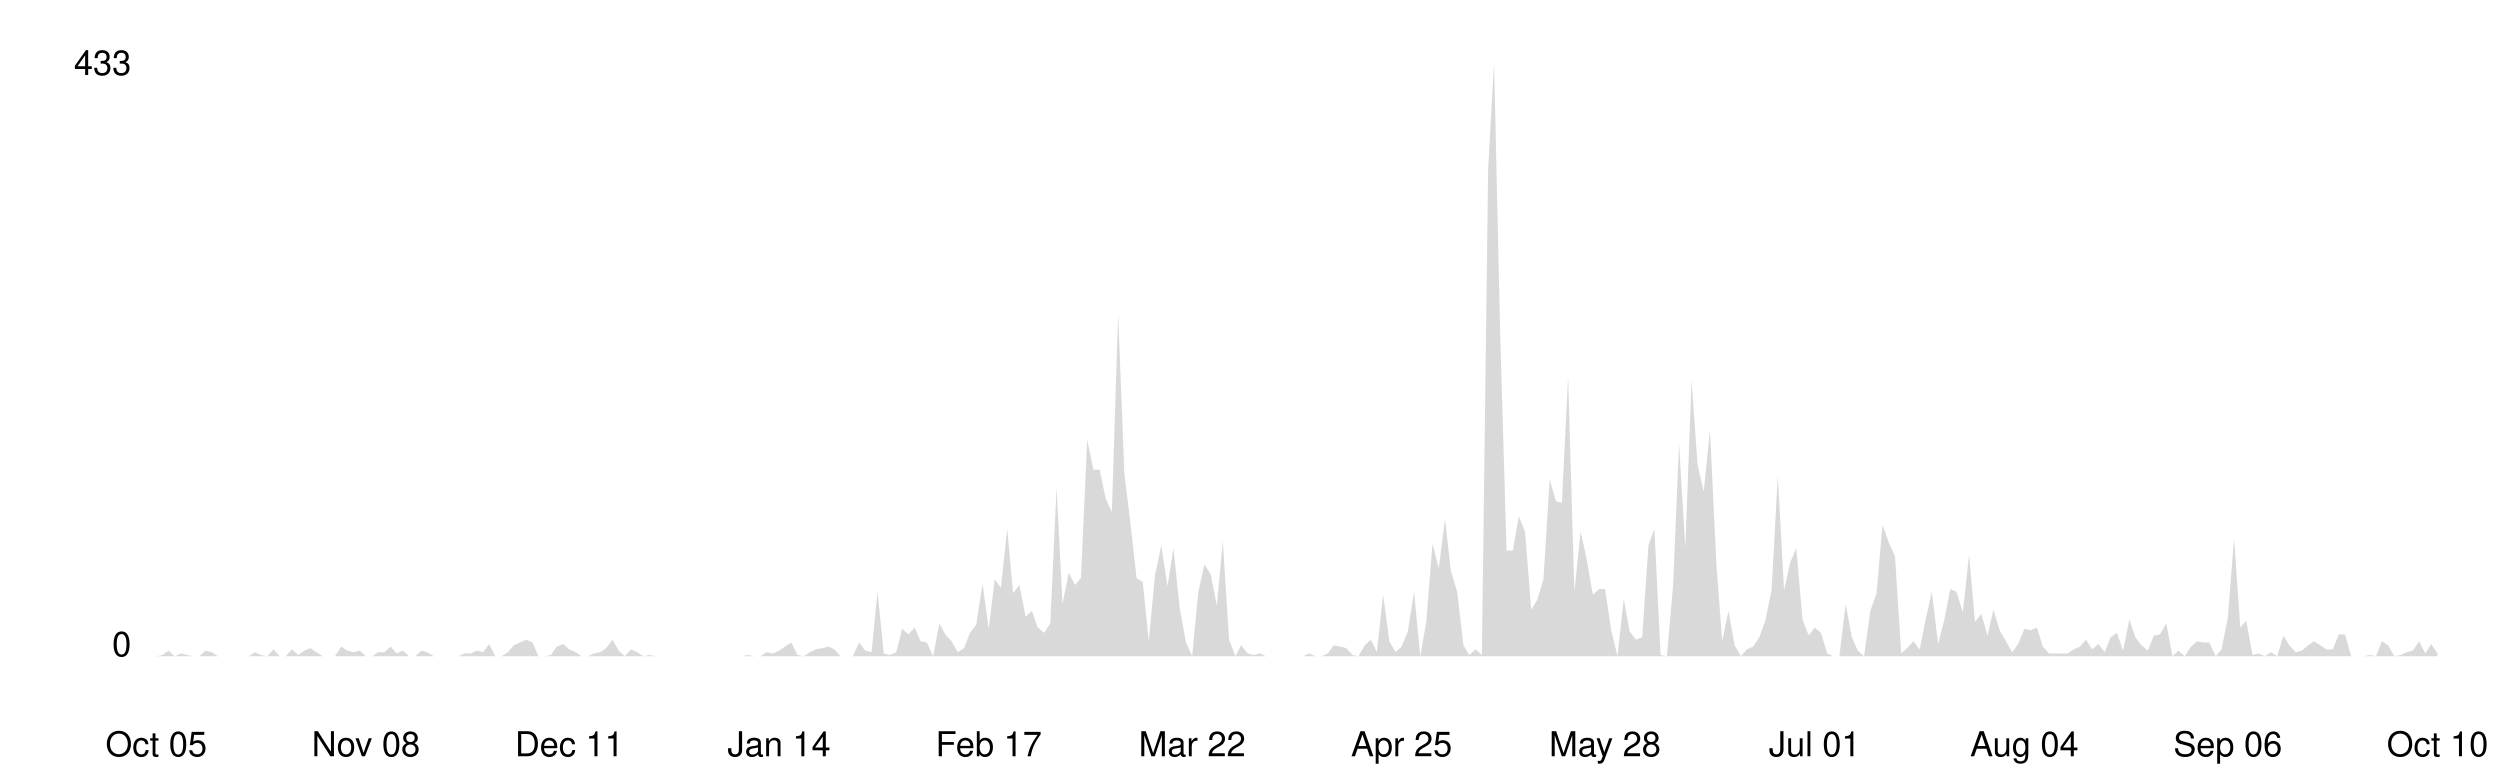
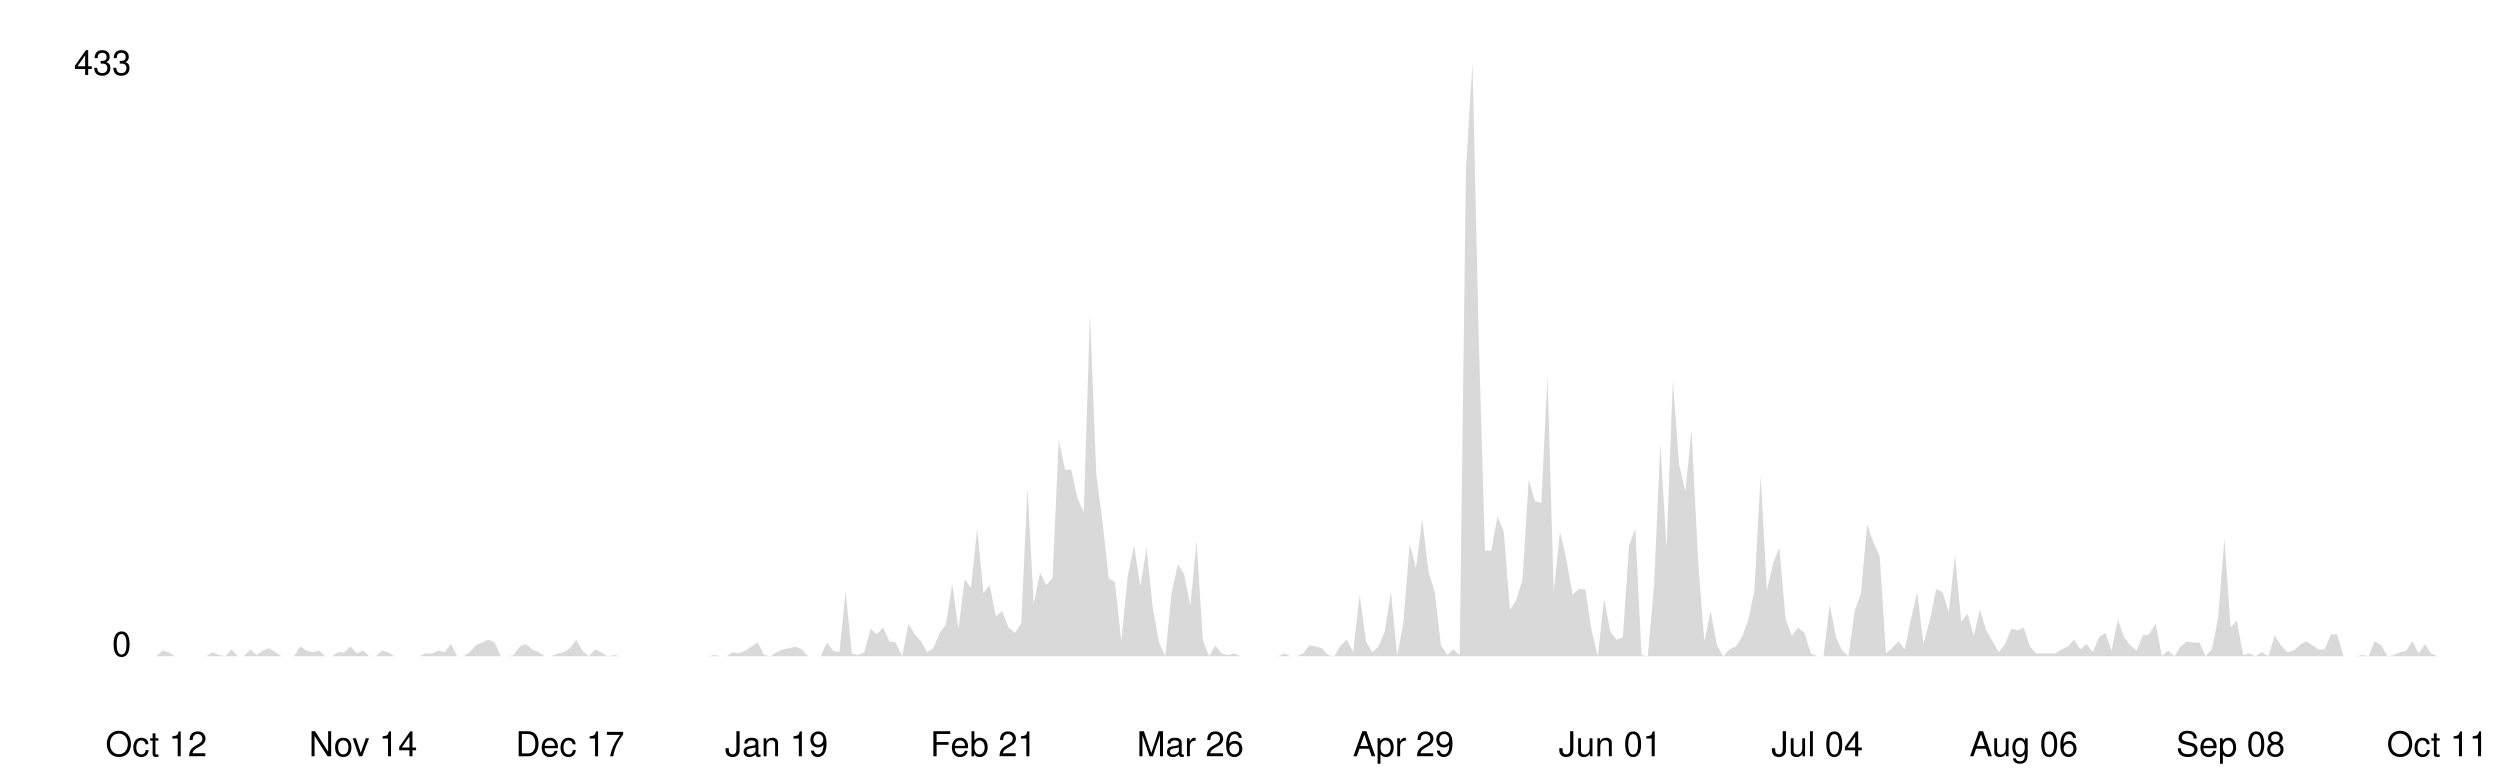
<svg xmlns="http://www.w3.org/2000/svg" viewBox="0 0 800 250" width="100%">
  <style>
    .line { fill: none; stroke-width: 2; stroke-linecap: round; stroke-linejoin: round; }
    .area { opacity: 0.15; }
    .axis-label { font-family: -apple-system, BlinkMacSystemFont, 'Segoe UI', Helvetica, Arial, sans-serif; font-size: 11px; }
    .axis-line { stroke-width: 1; }

    @media (prefers-color-scheme: dark) {
      .line { stroke: #58a6ff; }
      .area { fill: #58a6ff; }
      .axis-label { fill: #8b949e; }
      .axis-line { stroke: #30363d; }
    }
    @media (prefers-color-scheme: light) {
      .line { stroke: #0969da; }
      .area { fill: #0969da; }
      .axis-label { fill: #57606a; }
      .axis-line { stroke: #d0d7de; }
    }
  </style>
  <line class="axis-line" x1="50" y1="20" x2="50" y2="210" />
  <line class="axis-line" x1="50" y1="210" x2="780" y2="210" />
-   <polygon class="area" points="50.0,210.0 52.0,209.6 53.9,208.2 55.9,210.0 57.9,209.1 59.9,209.6 61.8,210.0 63.8,210.0 65.8,208.2 67.8,208.7 69.7,210.0 71.7,210.0 73.7,210.0 75.6,210.0 77.6,210.0 79.6,210.0 81.6,208.7 83.5,209.6 85.5,210.0 87.5,207.8 89.5,210.0 91.4,210.0 93.4,207.8 95.4,209.6 97.4,208.2 99.3,207.4 101.3,208.7 103.3,210.0 105.2,210.0 107.2,210.0 109.2,206.9 111.2,208.2 113.1,208.7 115.1,208.2 117.1,210.0 119.1,210.0 121.0,208.7 123.0,208.7 125.0,206.9 126.9,209.1 128.9,208.2 130.9,210.0 132.9,210.0 134.8,208.2 136.8,208.7 138.8,210.0 140.8,210.0 142.7,210.0 144.7,210.0 146.7,210.0 148.6,209.1 150.6,209.1 152.6,208.2 154.6,208.7 156.5,206.1 158.5,210.0 160.5,210.0 162.5,208.7 164.4,206.5 166.4,205.6 168.4,204.7 170.4,205.6 172.3,210.0 174.3,210.0 176.3,209.6 178.2,206.9 180.2,206.1 182.2,207.8 184.2,208.7 186.1,210.0 188.1,210.0 190.1,209.1 192.1,208.7 194.0,207.4 196.0,204.7 198.0,208.2 199.9,210.0 201.9,207.8 203.9,208.7 205.9,210.0 207.8,209.6 209.8,210.0 211.8,210.0 213.8,210.0 215.7,210.0 217.7,210.0 219.7,210.0 221.6,210.0 223.6,210.0 225.6,210.0 227.6,210.0 229.5,210.0 231.5,210.0 233.5,210.0 235.5,210.0 237.4,210.0 239.4,209.6 241.4,210.0 243.4,210.0 245.3,208.7 247.3,209.1 249.3,208.2 251.2,206.9 253.2,205.6 255.2,209.6 257.2,210.0 259.1,208.7 261.1,207.8 263.1,207.4 265.1,206.9 267.0,207.8 269.0,210.0 271.0,210.0 272.9,210.0 274.9,205.6 276.9,208.2 278.9,208.7 280.8,189.4 282.8,209.1 284.8,209.6 286.8,208.7 288.7,201.2 290.7,203.0 292.7,200.8 294.6,205.2 296.6,205.6 298.6,210.0 300.6,199.5 302.5,203.0 304.5,205.2 306.5,208.7 308.5,207.4 310.4,202.5 312.4,199.9 314.4,186.7 316.4,201.2 318.3,185.4 320.3,188.1 322.3,169.2 324.2,189.8 326.2,187.2 328.2,197.3 330.2,195.5 332.1,200.8 334.1,202.5 336.1,199.5 338.1,156.0 340.0,193.3 342.0,183.2 344.0,187.2 345.9,185.0 347.9,140.7 349.9,150.3 351.9,150.3 353.8,159.5 355.8,163.9 357.8,100.3 359.8,151.6 361.7,167.0 363.7,185.0 365.7,186.3 367.6,205.2 369.6,184.1 371.6,174.5 373.6,187.6 375.5,175.3 377.5,194.6 379.5,205.6 381.5,210.0 383.4,189.8 385.4,180.6 387.4,183.7 389.4,193.8 391.3,173.1 393.3,204.7 395.3,210.0 397.2,206.5 399.2,209.1 401.2,209.6 403.2,209.1 405.1,210.0 407.1,210.0 409.1,210.0 411.1,210.0 413.0,210.0 415.0,210.0 417.0,210.0 418.9,209.1 420.9,210.0 422.9,210.0 424.9,209.1 426.8,206.5 428.8,206.9 430.8,207.4 432.8,209.6 434.7,210.0 436.7,206.5 438.7,204.7 440.6,208.7 442.6,190.3 444.6,205.2 446.6,208.7 448.5,206.9 450.5,202.1 452.5,189.4 454.5,210.0 456.4,199.0 458.4,174.0 460.4,181.9 462.4,166.1 464.3,182.8 466.3,189.4 468.3,206.5 470.2,209.6 472.2,207.8 474.2,209.6 476.2,54.2 478.1,20.0 480.1,108.2 482.1,176.2 484.1,176.2 486.0,165.2 488.0,170.1 490.0,195.1 491.9,192.0 493.9,185.4 495.9,153.4 497.9,160.4 499.8,160.9 501.8,120.5 503.8,189.4 505.8,170.1 507.7,178.8 509.7,190.3 511.7,188.5 513.6,188.5 515.6,201.7 517.6,210.0 519.6,191.6 521.5,202.1 523.5,204.7 525.5,203.9 527.5,174.5 529.4,169.2 531.4,209.6 533.4,210.0 535.4,187.2 537.3,142.0 539.3,175.3 541.3,121.8 543.2,148.6 545.2,157.3 547.2,137.6 549.2,179.7 551.1,205.2 553.1,195.5 555.1,206.5 557.1,210.0 559.0,207.8 561.0,206.9 563.0,203.9 564.9,198.6 566.9,188.9 568.9,152.1 570.9,188.9 572.8,180.2 574.8,175.3 576.8,198.2 578.8,203.4 580.7,200.8 582.7,202.5 584.7,209.1 586.6,210.0 588.6,210.0 590.6,193.3 592.6,203.9 594.5,208.2 596.5,210.0 598.5,195.5 600.5,189.8 602.4,167.9 604.4,173.6 606.4,178.0 608.4,209.1 610.3,207.4 612.3,205.2 614.3,207.8 616.2,198.2 618.2,189.4 620.2,206.1 622.2,198.2 624.1,188.5 626.1,189.4 628.1,196.0 630.1,177.5 632.0,199.0 634.0,196.4 636.0,203.4 637.9,195.1 639.9,201.7 641.9,205.2 643.9,208.7 645.8,206.1 647.8,201.2 649.8,201.7 651.8,200.8 653.7,206.9 655.7,209.1 657.7,209.1 659.6,209.1 661.6,209.1 663.6,207.8 665.6,206.9 667.5,204.7 669.5,207.8 671.5,206.1 673.5,208.7 675.4,203.9 677.4,202.5 679.4,208.2 681.4,198.2 683.3,203.9 685.3,206.5 687.3,208.2 689.2,203.4 691.2,203.0 693.2,199.5 695.2,210.0 697.1,208.2 699.1,210.0 701.1,206.9 703.1,205.2 705.0,205.6 707.0,205.6 709.0,210.0 710.9,207.8 712.9,197.7 714.9,172.3 716.9,200.8 718.8,198.6 720.8,209.6 722.8,209.1 724.8,210.0 726.7,208.7 728.7,210.0 730.7,203.4 732.6,206.5 734.6,208.7 736.6,208.2 738.6,206.5 740.5,205.2 742.5,206.5 744.5,207.8 746.5,207.8 748.4,203.0 750.4,203.0 752.4,210.0 754.4,210.0 756.3,210.0 758.3,209.6 760.3,210.0 762.2,205.2 764.2,206.5 766.2,210.0 768.2,209.6 770.1,208.7 772.1,208.2 774.1,205.2 776.1,209.1 778.0,206.1 780.0,209.1 780.0,210.0 50.0,210.0" />
-   <polyline class="line" points="50.0,210.0 52.0,209.6 53.9,208.2 55.9,210.0 57.9,209.1 59.9,209.6 61.8,210.0 63.8,210.0 65.8,208.2 67.8,208.7 69.7,210.0 71.7,210.0 73.7,210.0 75.6,210.0 77.6,210.0 79.6,210.0 81.6,208.7 83.5,209.6 85.5,210.0 87.5,207.8 89.5,210.0 91.4,210.0 93.4,207.8 95.4,209.6 97.4,208.2 99.3,207.4 101.3,208.7 103.3,210.0 105.2,210.0 107.2,210.0 109.2,206.9 111.2,208.2 113.1,208.7 115.1,208.2 117.1,210.0 119.1,210.0 121.0,208.7 123.0,208.7 125.0,206.9 126.9,209.1 128.9,208.2 130.9,210.0 132.9,210.0 134.8,208.2 136.8,208.7 138.8,210.0 140.8,210.0 142.7,210.0 144.7,210.0 146.7,210.0 148.6,209.1 150.6,209.1 152.6,208.2 154.6,208.7 156.5,206.1 158.5,210.0 160.5,210.0 162.5,208.7 164.4,206.5 166.4,205.6 168.4,204.7 170.4,205.6 172.3,210.0 174.3,210.0 176.3,209.6 178.2,206.9 180.2,206.1 182.2,207.8 184.2,208.7 186.1,210.0 188.1,210.0 190.1,209.1 192.1,208.7 194.0,207.4 196.0,204.7 198.0,208.2 199.9,210.0 201.9,207.8 203.9,208.7 205.9,210.0 207.8,209.6 209.8,210.0 211.8,210.0 213.8,210.0 215.7,210.0 217.7,210.0 219.7,210.0 221.6,210.0 223.6,210.0 225.6,210.0 227.6,210.0 229.5,210.0 231.5,210.0 233.5,210.0 235.5,210.0 237.4,210.0 239.4,209.6 241.4,210.0 243.4,210.0 245.3,208.7 247.3,209.1 249.3,208.2 251.2,206.9 253.2,205.6 255.2,209.6 257.2,210.0 259.1,208.7 261.1,207.8 263.1,207.4 265.1,206.9 267.0,207.8 269.0,210.0 271.0,210.0 272.9,210.0 274.9,205.6 276.9,208.2 278.9,208.7 280.8,189.4 282.8,209.1 284.8,209.6 286.8,208.7 288.7,201.2 290.7,203.0 292.7,200.8 294.6,205.2 296.6,205.6 298.6,210.0 300.6,199.5 302.5,203.0 304.5,205.2 306.5,208.7 308.5,207.4 310.4,202.5 312.4,199.9 314.4,186.7 316.4,201.2 318.3,185.4 320.3,188.1 322.3,169.2 324.2,189.8 326.2,187.2 328.2,197.3 330.2,195.5 332.1,200.8 334.1,202.5 336.1,199.5 338.1,156.0 340.0,193.3 342.0,183.2 344.0,187.2 345.9,185.0 347.9,140.7 349.9,150.3 351.9,150.3 353.8,159.5 355.8,163.9 357.8,100.3 359.8,151.6 361.7,167.0 363.7,185.0 365.7,186.3 367.6,205.2 369.6,184.1 371.6,174.5 373.6,187.6 375.5,175.3 377.5,194.6 379.5,205.6 381.5,210.0 383.4,189.8 385.4,180.6 387.4,183.7 389.4,193.8 391.3,173.1 393.3,204.7 395.3,210.0 397.2,206.5 399.2,209.1 401.2,209.6 403.2,209.1 405.1,210.0 407.1,210.0 409.1,210.0 411.1,210.0 413.0,210.0 415.0,210.0 417.0,210.0 418.9,209.1 420.9,210.0 422.9,210.0 424.9,209.1 426.8,206.5 428.8,206.9 430.8,207.4 432.8,209.6 434.7,210.0 436.7,206.5 438.7,204.7 440.6,208.7 442.6,190.3 444.6,205.2 446.6,208.7 448.5,206.9 450.5,202.1 452.5,189.4 454.5,210.0 456.4,199.0 458.4,174.0 460.4,181.9 462.4,166.1 464.3,182.8 466.3,189.4 468.3,206.5 470.2,209.6 472.2,207.8 474.2,209.6 476.2,54.2 478.1,20.0 480.1,108.2 482.1,176.2 484.1,176.2 486.0,165.2 488.0,170.1 490.0,195.1 491.9,192.0 493.9,185.4 495.9,153.4 497.9,160.4 499.8,160.9 501.8,120.5 503.8,189.4 505.8,170.1 507.7,178.8 509.7,190.3 511.7,188.5 513.6,188.5 515.6,201.7 517.6,210.0 519.6,191.6 521.5,202.1 523.5,204.7 525.5,203.9 527.5,174.5 529.4,169.2 531.4,209.6 533.4,210.0 535.4,187.2 537.3,142.0 539.3,175.3 541.3,121.8 543.2,148.6 545.2,157.3 547.2,137.6 549.2,179.7 551.1,205.2 553.1,195.5 555.1,206.5 557.1,210.0 559.0,207.8 561.0,206.9 563.0,203.9 564.9,198.6 566.9,188.9 568.9,152.1 570.9,188.9 572.8,180.2 574.8,175.3 576.8,198.2 578.8,203.4 580.7,200.8 582.7,202.5 584.7,209.1 586.6,210.0 588.6,210.0 590.6,193.3 592.6,203.9 594.5,208.2 596.5,210.0 598.5,195.5 600.5,189.8 602.4,167.9 604.4,173.6 606.4,178.0 608.4,209.1 610.3,207.4 612.3,205.2 614.3,207.8 616.2,198.2 618.2,189.4 620.2,206.1 622.2,198.2 624.1,188.5 626.1,189.4 628.1,196.0 630.1,177.5 632.0,199.0 634.0,196.4 636.0,203.4 637.9,195.1 639.9,201.7 641.9,205.2 643.9,208.7 645.8,206.1 647.8,201.2 649.8,201.7 651.8,200.8 653.7,206.9 655.7,209.1 657.7,209.1 659.6,209.1 661.6,209.1 663.6,207.8 665.6,206.9 667.5,204.7 669.5,207.8 671.5,206.1 673.5,208.7 675.4,203.9 677.4,202.5 679.4,208.2 681.4,198.2 683.3,203.9 685.3,206.5 687.3,208.2 689.2,203.4 691.2,203.0 693.2,199.5 695.2,210.0 697.1,208.2 699.1,210.0 701.1,206.9 703.1,205.2 705.0,205.6 707.0,205.6 709.0,210.0 710.9,207.8 712.9,197.7 714.9,172.3 716.9,200.8 718.8,198.6 720.8,209.6 722.8,209.1 724.8,210.0 726.7,208.7 728.7,210.0 730.7,203.4 732.6,206.5 734.6,208.7 736.6,208.2 738.6,206.5 740.5,205.2 742.5,206.5 744.5,207.8 746.5,207.8 748.4,203.0 750.4,203.0 752.4,210.0 754.4,210.0 756.3,210.0 758.3,209.6 760.3,210.0 762.2,205.2 764.2,206.5 766.2,210.0 768.2,209.6 770.1,208.7 772.1,208.2 774.1,205.2 776.1,209.1 778.0,206.1 780.0,209.1" />
+   <polygon class="area" points="50.0,210.0 52.0,208.2 54.0,208.7 56.0,210.0 58.0,210.0 60.0,210.0 62.0,210.0 64.0,210.0 66.0,210.0 68.0,208.7 70.1,209.6 72.1,210.0 74.1,207.8 76.1,210.0 78.1,210.0 80.1,207.8 82.1,209.6 84.1,208.2 86.1,207.4 88.1,208.7 90.1,210.0 92.1,210.0 94.1,210.0 96.1,206.9 98.1,208.2 100.1,208.7 102.1,208.2 104.1,210.0 106.2,210.0 108.2,208.7 110.2,208.7 112.2,206.9 114.2,209.1 116.2,208.2 118.2,210.0 120.2,210.0 122.2,208.2 124.2,208.7 126.2,210.0 128.2,210.0 130.2,210.0 132.2,210.0 134.2,210.0 136.2,209.1 138.2,209.1 140.2,208.2 142.3,208.7 144.3,206.1 146.3,210.0 148.3,210.0 150.3,208.7 152.3,206.5 154.3,205.6 156.3,204.7 158.3,205.6 160.3,210.0 162.3,210.0 164.3,209.6 166.3,206.9 168.3,206.1 170.3,207.8 172.3,208.7 174.3,210.0 176.3,210.0 178.4,209.1 180.4,208.7 182.4,207.4 184.4,204.7 186.4,208.2 188.4,210.0 190.4,207.8 192.4,208.7 194.4,210.0 196.4,209.6 198.4,210.0 200.4,210.0 202.4,210.0 204.4,210.0 206.4,210.0 208.4,210.0 210.4,210.0 212.4,210.0 214.5,210.0 216.5,210.0 218.5,210.0 220.5,210.0 222.5,210.0 224.5,210.0 226.5,210.0 228.5,209.6 230.5,210.0 232.5,210.0 234.5,208.7 236.5,209.1 238.5,208.2 240.5,206.9 242.5,205.6 244.5,209.6 246.5,210.0 248.5,208.7 250.5,207.8 252.6,207.4 254.6,206.9 256.6,207.8 258.6,210.0 260.6,210.0 262.6,210.0 264.6,205.6 266.6,208.2 268.6,208.7 270.6,189.4 272.6,209.1 274.6,209.6 276.6,208.7 278.6,201.2 280.6,203.0 282.6,200.8 284.6,205.2 286.6,205.6 288.7,210.0 290.7,199.5 292.7,203.0 294.7,205.2 296.7,208.7 298.7,207.4 300.7,202.5 302.7,199.9 304.7,186.7 306.7,201.2 308.7,185.4 310.7,188.1 312.7,169.2 314.7,189.8 316.7,187.2 318.7,197.3 320.7,195.5 322.7,200.8 324.8,202.5 326.8,199.5 328.8,156.0 330.8,193.3 332.8,183.2 334.8,187.2 336.8,185.0 338.8,140.7 340.8,150.3 342.8,150.3 344.8,159.5 346.8,163.9 348.8,100.3 350.8,151.6 352.8,167.0 354.8,185.0 356.8,186.3 358.8,205.2 360.9,184.1 362.9,174.5 364.9,187.6 366.9,175.3 368.9,194.6 370.9,205.6 372.9,210.0 374.9,189.8 376.9,180.6 378.9,183.7 380.9,193.8 382.9,173.1 384.9,204.7 386.9,210.0 388.9,206.5 390.9,209.1 392.9,209.6 394.9,209.1 397.0,210.0 399.0,210.0 401.0,210.0 403.0,210.0 405.0,210.0 407.0,210.0 409.0,210.0 411.0,209.1 413.0,210.0 415.0,210.0 417.0,209.1 419.0,206.5 421.0,206.9 423.0,207.4 425.0,209.6 427.0,210.0 429.0,206.5 431.0,204.7 433.0,208.7 435.1,190.3 437.1,205.2 439.1,208.7 441.1,206.9 443.1,202.1 445.1,189.4 447.1,210.0 449.1,199.0 451.1,174.0 453.1,181.9 455.1,166.1 457.1,182.8 459.1,189.4 461.1,206.5 463.1,209.6 465.1,207.8 467.1,209.6 469.1,54.2 471.2,20.0 473.2,108.2 475.2,176.2 477.2,176.2 479.2,165.2 481.2,170.1 483.2,195.1 485.2,192.0 487.2,185.4 489.2,153.4 491.2,160.4 493.2,160.9 495.2,120.5 497.2,189.4 499.2,170.1 501.2,178.8 503.2,190.3 505.2,188.5 507.3,188.5 509.3,201.7 511.3,210.0 513.3,191.6 515.3,202.1 517.3,204.7 519.3,203.9 521.3,174.5 523.3,169.2 525.3,209.6 527.3,210.0 529.3,187.2 531.3,142.0 533.3,175.3 535.3,121.8 537.3,148.6 539.3,157.3 541.3,137.6 543.4,179.7 545.4,205.2 547.4,195.5 549.4,206.5 551.4,210.0 553.4,207.8 555.4,206.9 557.4,203.9 559.4,198.6 561.4,188.9 563.4,152.1 565.4,188.9 567.4,180.2 569.4,175.3 571.4,198.2 573.4,203.4 575.4,200.8 577.4,202.5 579.5,209.1 581.5,210.0 583.5,210.0 585.5,193.3 587.5,203.9 589.5,208.2 591.5,210.0 593.5,195.5 595.5,189.8 597.5,167.9 599.5,173.6 601.5,178.0 603.5,209.1 605.5,207.4 607.5,205.2 609.5,207.8 611.5,198.2 613.5,189.4 615.5,206.1 617.6,198.2 619.6,188.5 621.6,189.4 623.6,196.0 625.6,177.5 627.6,199.0 629.6,196.4 631.6,203.4 633.6,195.1 635.6,201.7 637.6,205.2 639.6,208.7 641.6,206.1 643.6,201.2 645.6,201.7 647.6,200.8 649.6,206.9 651.6,209.1 653.7,209.1 655.7,209.1 657.7,209.1 659.7,207.8 661.7,206.9 663.7,204.7 665.7,207.8 667.7,206.1 669.7,208.7 671.7,203.9 673.7,202.5 675.7,208.2 677.7,198.2 679.7,203.9 681.7,206.5 683.7,208.2 685.7,203.4 687.7,203.0 689.8,199.5 691.8,210.0 693.8,208.2 695.8,210.0 697.8,206.9 699.8,205.2 701.8,205.6 703.8,205.6 705.8,210.0 707.8,207.8 709.8,197.7 711.8,172.3 713.8,200.8 715.8,198.6 717.8,209.6 719.8,209.1 721.8,210.0 723.8,208.7 725.9,210.0 727.9,203.4 729.9,206.5 731.9,208.7 733.9,208.2 735.9,206.5 737.9,205.2 739.9,206.5 741.9,207.8 743.9,207.8 745.9,203.0 747.9,203.0 749.9,210.0 751.9,210.0 753.9,210.0 755.9,209.6 757.9,210.0 759.9,205.2 762.0,206.5 764.0,210.0 766.0,209.6 768.0,208.7 770.0,208.2 772.0,205.2 774.0,209.1 776.0,206.1 778.0,209.1 780.0,210.0 780.0,210.0 50.0,210.0" />
+   <polyline class="line" points="50.0,210.0 52.0,208.2 54.0,208.7 56.0,210.0 58.0,210.0 60.0,210.0 62.0,210.0 64.0,210.0 66.0,210.0 68.0,208.7 70.1,209.6 72.1,210.0 74.1,207.8 76.1,210.0 78.1,210.0 80.1,207.8 82.1,209.6 84.1,208.2 86.1,207.4 88.1,208.7 90.1,210.0 92.1,210.0 94.1,210.0 96.1,206.9 98.1,208.2 100.1,208.7 102.1,208.2 104.1,210.0 106.2,210.0 108.2,208.7 110.2,208.7 112.2,206.9 114.2,209.1 116.2,208.2 118.2,210.0 120.2,210.0 122.2,208.2 124.2,208.7 126.2,210.0 128.2,210.0 130.2,210.0 132.2,210.0 134.2,210.0 136.2,209.1 138.2,209.1 140.2,208.2 142.3,208.7 144.3,206.1 146.3,210.0 148.3,210.0 150.3,208.7 152.3,206.5 154.3,205.6 156.3,204.7 158.3,205.6 160.3,210.0 162.3,210.0 164.3,209.6 166.3,206.9 168.3,206.1 170.3,207.8 172.3,208.7 174.3,210.0 176.3,210.0 178.4,209.1 180.4,208.7 182.4,207.4 184.4,204.7 186.4,208.2 188.4,210.0 190.4,207.8 192.4,208.7 194.4,210.0 196.4,209.6 198.4,210.0 200.4,210.0 202.4,210.0 204.4,210.0 206.4,210.0 208.4,210.0 210.4,210.0 212.4,210.0 214.5,210.0 216.5,210.0 218.5,210.0 220.5,210.0 222.5,210.0 224.5,210.0 226.5,210.0 228.5,209.6 230.5,210.0 232.5,210.0 234.5,208.7 236.5,209.1 238.5,208.2 240.5,206.9 242.5,205.6 244.5,209.6 246.5,210.0 248.5,208.7 250.5,207.8 252.6,207.4 254.6,206.9 256.6,207.8 258.6,210.0 260.6,210.0 262.6,210.0 264.6,205.6 266.6,208.2 268.6,208.7 270.6,189.4 272.6,209.1 274.6,209.6 276.6,208.7 278.6,201.2 280.6,203.0 282.6,200.8 284.6,205.2 286.6,205.6 288.7,210.0 290.7,199.5 292.7,203.0 294.7,205.2 296.7,208.7 298.7,207.4 300.7,202.5 302.7,199.9 304.7,186.7 306.7,201.2 308.7,185.4 310.7,188.1 312.7,169.2 314.7,189.8 316.7,187.2 318.7,197.3 320.7,195.5 322.7,200.8 324.8,202.5 326.8,199.5 328.8,156.0 330.8,193.3 332.8,183.2 334.8,187.2 336.8,185.0 338.8,140.7 340.8,150.3 342.8,150.3 344.8,159.5 346.8,163.9 348.8,100.3 350.8,151.6 352.8,167.0 354.8,185.0 356.8,186.3 358.8,205.2 360.9,184.1 362.9,174.5 364.9,187.6 366.9,175.3 368.9,194.6 370.9,205.6 372.9,210.0 374.9,189.8 376.9,180.6 378.9,183.7 380.9,193.8 382.9,173.1 384.9,204.7 386.9,210.0 388.9,206.5 390.9,209.1 392.9,209.6 394.9,209.1 397.0,210.0 399.0,210.0 401.0,210.0 403.0,210.0 405.0,210.0 407.0,210.0 409.0,210.0 411.0,209.1 413.0,210.0 415.0,210.0 417.0,209.1 419.0,206.5 421.0,206.9 423.0,207.4 425.0,209.6 427.0,210.0 429.0,206.5 431.0,204.7 433.0,208.7 435.1,190.3 437.1,205.2 439.1,208.7 441.1,206.9 443.1,202.1 445.1,189.4 447.1,210.0 449.1,199.0 451.1,174.0 453.1,181.9 455.1,166.1 457.1,182.8 459.1,189.4 461.1,206.5 463.1,209.6 465.1,207.8 467.1,209.6 469.1,54.2 471.2,20.0 473.2,108.2 475.2,176.2 477.2,176.2 479.2,165.2 481.2,170.1 483.2,195.1 485.2,192.0 487.2,185.4 489.2,153.4 491.2,160.4 493.2,160.9 495.2,120.5 497.2,189.4 499.2,170.1 501.2,178.8 503.2,190.3 505.2,188.5 507.3,188.5 509.3,201.7 511.3,210.0 513.3,191.6 515.3,202.1 517.3,204.7 519.3,203.9 521.3,174.5 523.3,169.2 525.3,209.6 527.3,210.0 529.3,187.2 531.3,142.0 533.3,175.3 535.3,121.8 537.3,148.6 539.3,157.3 541.3,137.6 543.4,179.7 545.4,205.2 547.4,195.5 549.4,206.5 551.4,210.0 553.4,207.8 555.4,206.9 557.4,203.9 559.4,198.6 561.4,188.9 563.4,152.1 565.4,188.9 567.4,180.2 569.4,175.3 571.4,198.2 573.4,203.4 575.4,200.8 577.4,202.5 579.5,209.1 581.5,210.0 583.5,210.0 585.5,193.3 587.5,203.9 589.5,208.2 591.5,210.0 593.5,195.5 595.5,189.8 597.5,167.9 599.5,173.6 601.5,178.0 603.5,209.1 605.5,207.4 607.5,205.2 609.5,207.8 611.5,198.2 613.5,189.4 615.5,206.1 617.6,198.2 619.6,188.5 621.6,189.4 623.6,196.0 625.6,177.5 627.6,199.0 629.6,196.4 631.6,203.4 633.6,195.1 635.6,201.7 637.6,205.2 639.6,208.7 641.6,206.1 643.6,201.2 645.6,201.7 647.6,200.8 649.6,206.9 651.6,209.1 653.7,209.1 655.7,209.1 657.7,209.1 659.7,207.8 661.7,206.9 663.7,204.7 665.7,207.8 667.7,206.1 669.7,208.7 671.7,203.9 673.7,202.5 675.7,208.2 677.7,198.2 679.7,203.9 681.7,206.5 683.7,208.2 685.7,203.4 687.7,203.0 689.8,199.5 691.8,210.0 693.8,208.2 695.8,210.0 697.8,206.9 699.8,205.2 701.8,205.6 703.8,205.6 705.8,210.0 707.8,207.8 709.8,197.7 711.8,172.3 713.8,200.8 715.8,198.6 717.8,209.6 719.8,209.1 721.8,210.0 723.8,208.7 725.9,210.0 727.9,203.4 729.9,206.5 731.9,208.7 733.9,208.2 735.9,206.5 737.9,205.2 739.9,206.5 741.9,207.8 743.9,207.8 745.9,203.0 747.9,203.0 749.9,210.0 751.9,210.0 753.9,210.0 755.9,209.6 757.9,210.0 759.9,205.2 762.0,206.5 764.0,210.0 766.0,209.6 768.0,208.7 770.0,208.2 772.0,205.2 774.0,209.1 776.0,206.1 778.0,209.1 780.0,210.0" />
  <text x="42" y="210" text-anchor="end" class="axis-label">0</text>
  <text x="42" y="24" text-anchor="end" class="axis-label">433</text>
-   <text x="50.0" y="242" text-anchor="middle" class="axis-label">Oct 05</text>
-   <text x="117.1" y="242" text-anchor="middle" class="axis-label">Nov 08</text>
-   <text x="182.2" y="242" text-anchor="middle" class="axis-label">Dec 11</text>
-   <text x="249.3" y="242" text-anchor="middle" class="axis-label">Jan 14</text>
-   <text x="316.4" y="242" text-anchor="middle" class="axis-label">Feb 17</text>
-   <text x="381.5" y="242" text-anchor="middle" class="axis-label">Mar 22</text>
-   <text x="448.5" y="242" text-anchor="middle" class="axis-label">Apr 25</text>
-   <text x="513.6" y="242" text-anchor="middle" class="axis-label">May 28</text>
-   <text x="580.7" y="242" text-anchor="middle" class="axis-label">Jul 01</text>
-   <text x="647.8" y="242" text-anchor="middle" class="axis-label">Aug 04</text>
-   <text x="712.9" y="242" text-anchor="middle" class="axis-label">Sep 06</text>
-   <text x="780.0" y="242" text-anchor="middle" class="axis-label">Oct 10</text>
+   <text x="50.0" y="242" text-anchor="middle" class="axis-label">Oct 12</text>
+   <text x="116.2" y="242" text-anchor="middle" class="axis-label">Nov 14</text>
+   <text x="182.4" y="242" text-anchor="middle" class="axis-label">Dec 17</text>
+   <text x="248.5" y="242" text-anchor="middle" class="axis-label">Jan 19</text>
+   <text x="314.7" y="242" text-anchor="middle" class="axis-label">Feb 21</text>
+   <text x="380.9" y="242" text-anchor="middle" class="axis-label">Mar 26</text>
+   <text x="449.1" y="242" text-anchor="middle" class="axis-label">Apr 29</text>
+   <text x="515.3" y="242" text-anchor="middle" class="axis-label">Jun 01</text>
+   <text x="581.5" y="242" text-anchor="middle" class="axis-label">Jul 04</text>
+   <text x="647.6" y="242" text-anchor="middle" class="axis-label">Aug 06</text>
+   <text x="713.8" y="242" text-anchor="middle" class="axis-label">Sep 08</text>
+   <text x="780.0" y="242" text-anchor="middle" class="axis-label">Oct 11</text>
</svg>
